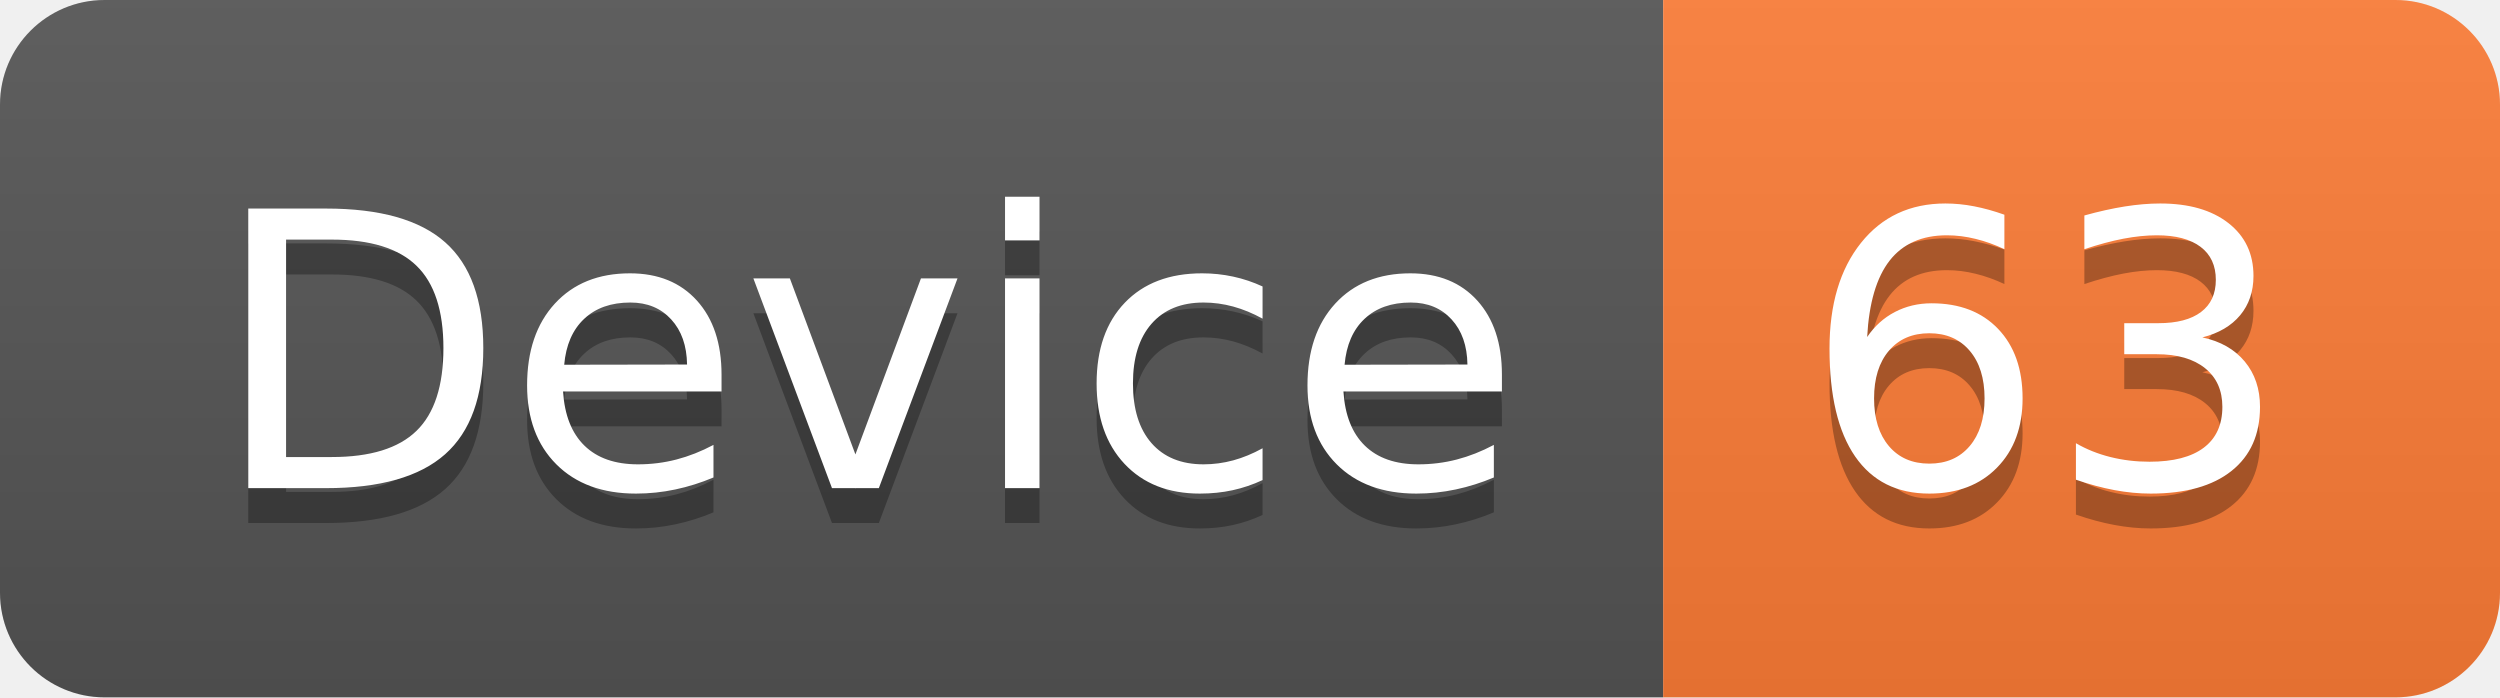
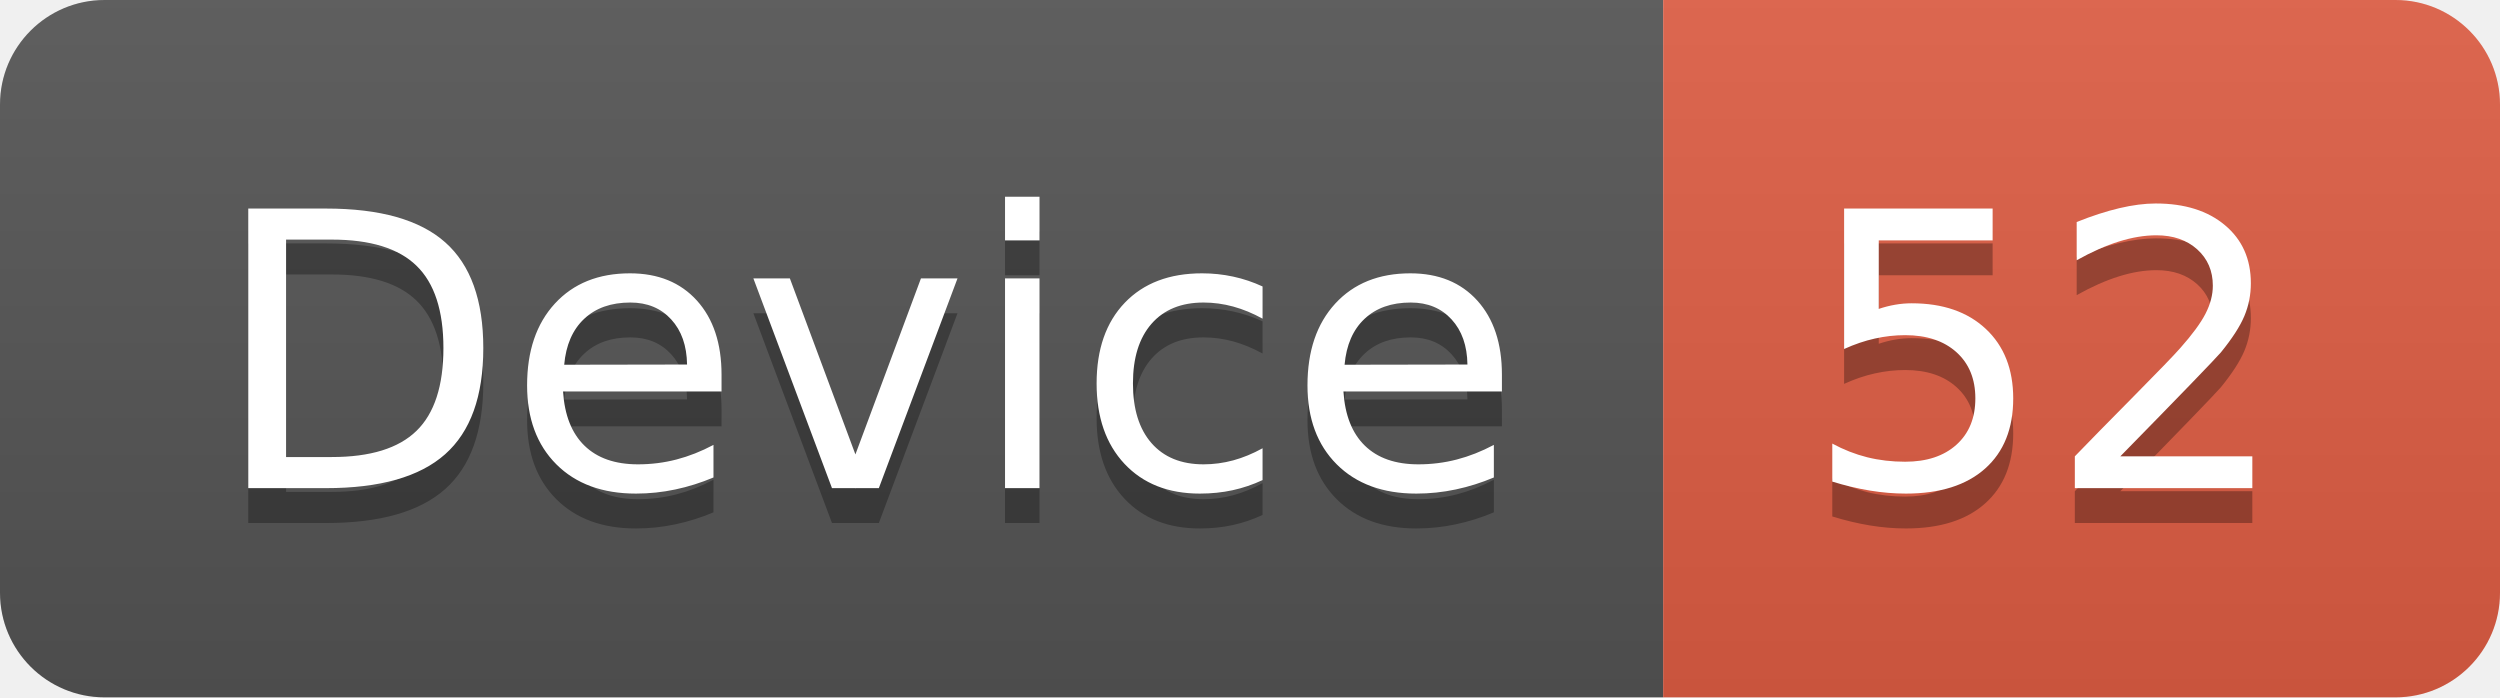
<svg xmlns="http://www.w3.org/2000/svg" width="71.7" height="20">
  <linearGradient id="smooth" x2="0" y2="100%">
    <stop offset="0" stop-color="#bbb" stop-opacity=".1" />
    <stop offset="1" stop-opacity=".1" />
  </linearGradient>
  <clipPath id="round">
    <rect width="71.7" height="20" rx="3" fill="#fff" />
  </clipPath>
  <g clip-path="url(#round)">
    <rect width="47.7" height="20" fill="#555" />
-     <rect x="47.7" width="24.0" height="20" fill="#fe7d37" />
+     <rect x="47.7" width="24.0" height="20" fill="#e05d44" />
    <rect width="71.7" height="20" fill="url(#smooth)" />
  </g>
  <g fill="#fff" text-anchor="middle" font-family="DejaVu Sans,Verdana,Geneva,sans-serif" font-size="110">
    <text x="248.5" y="150" fill="#010101" fill-opacity=".3" transform="scale(0.1)" textLength="377.0" lengthAdjust="spacing">Device</text>
    <text x="248.5" y="140" transform="scale(0.1)" textLength="377.0" lengthAdjust="spacing">Device</text>
-     <text x="587.0" y="150" fill="#010101" fill-opacity=".3" transform="scale(0.1)" textLength="140.0" lengthAdjust="spacing">63</text>
-     <text x="587.0" y="140" transform="scale(0.1)" textLength="140.0" lengthAdjust="spacing">63</text>
+     <text x="587.0" y="150" fill="#010101" fill-opacity=".3" transform="scale(0.1)" textLength="140.0" lengthAdjust="spacing">52</text>
+     <text x="587.0" y="140" transform="scale(0.1)" textLength="140.0" lengthAdjust="spacing">52</text>
  </g>
</svg>
